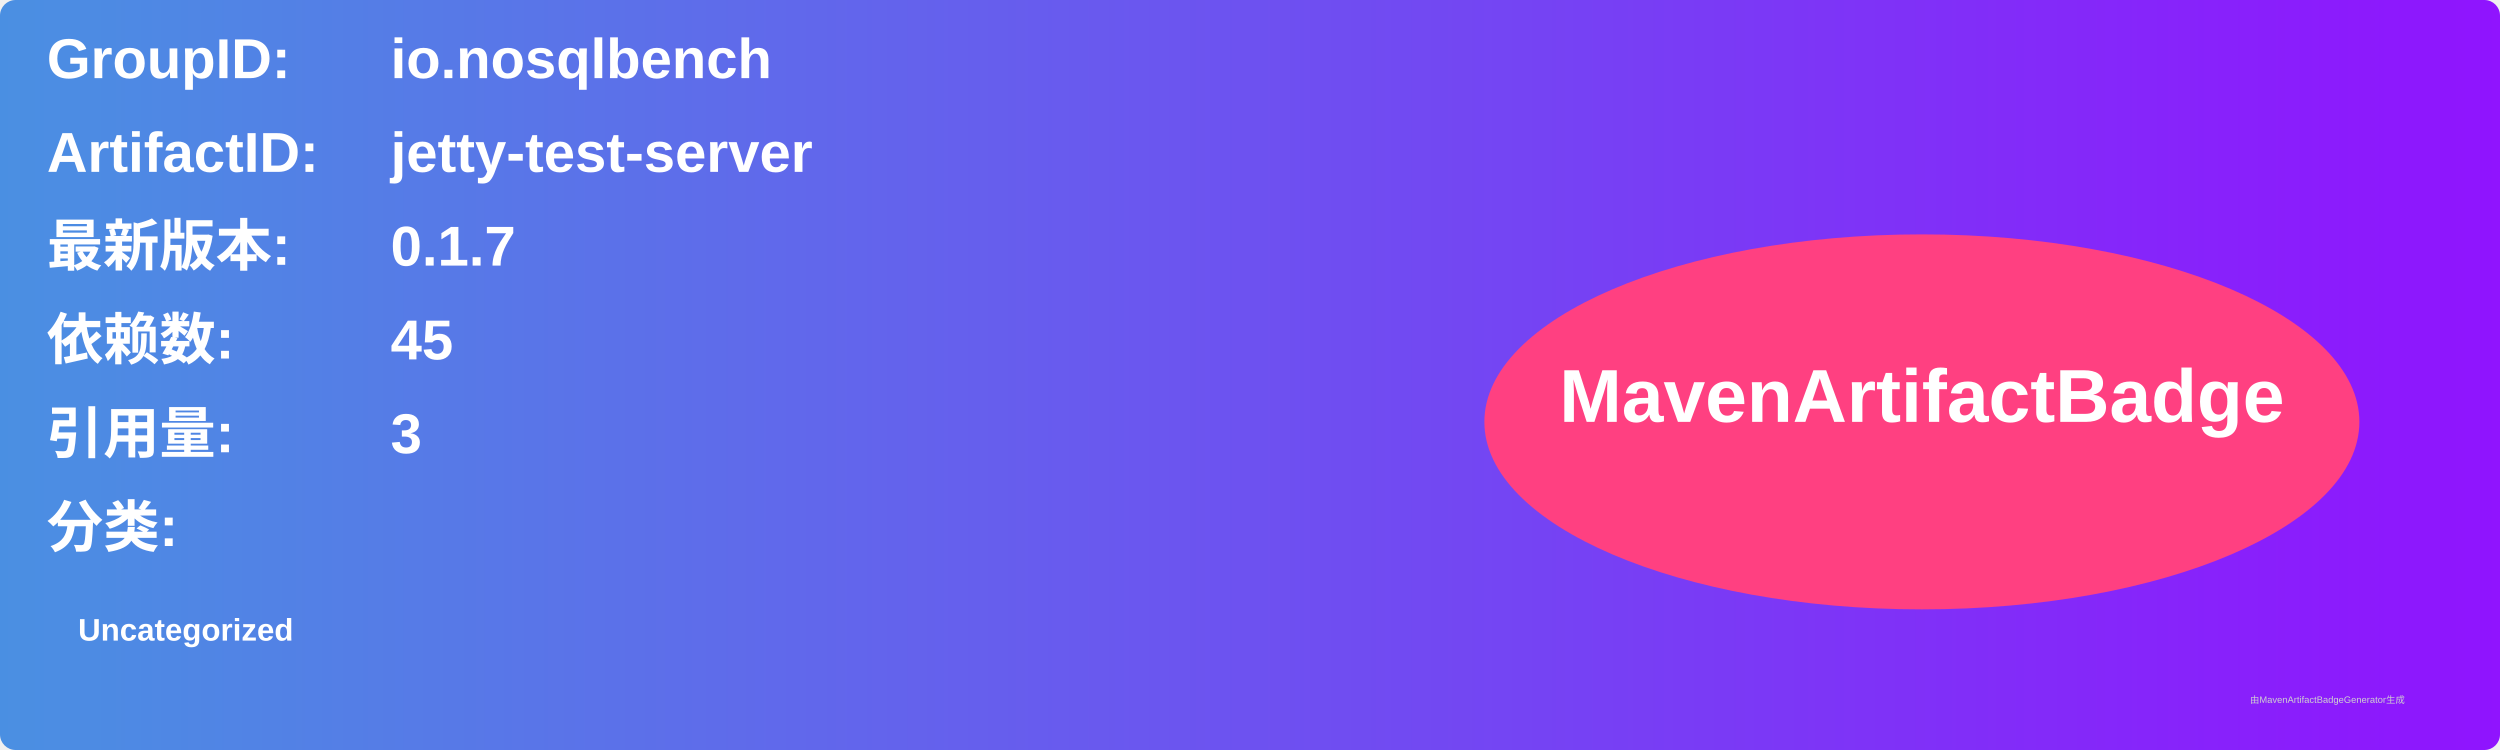
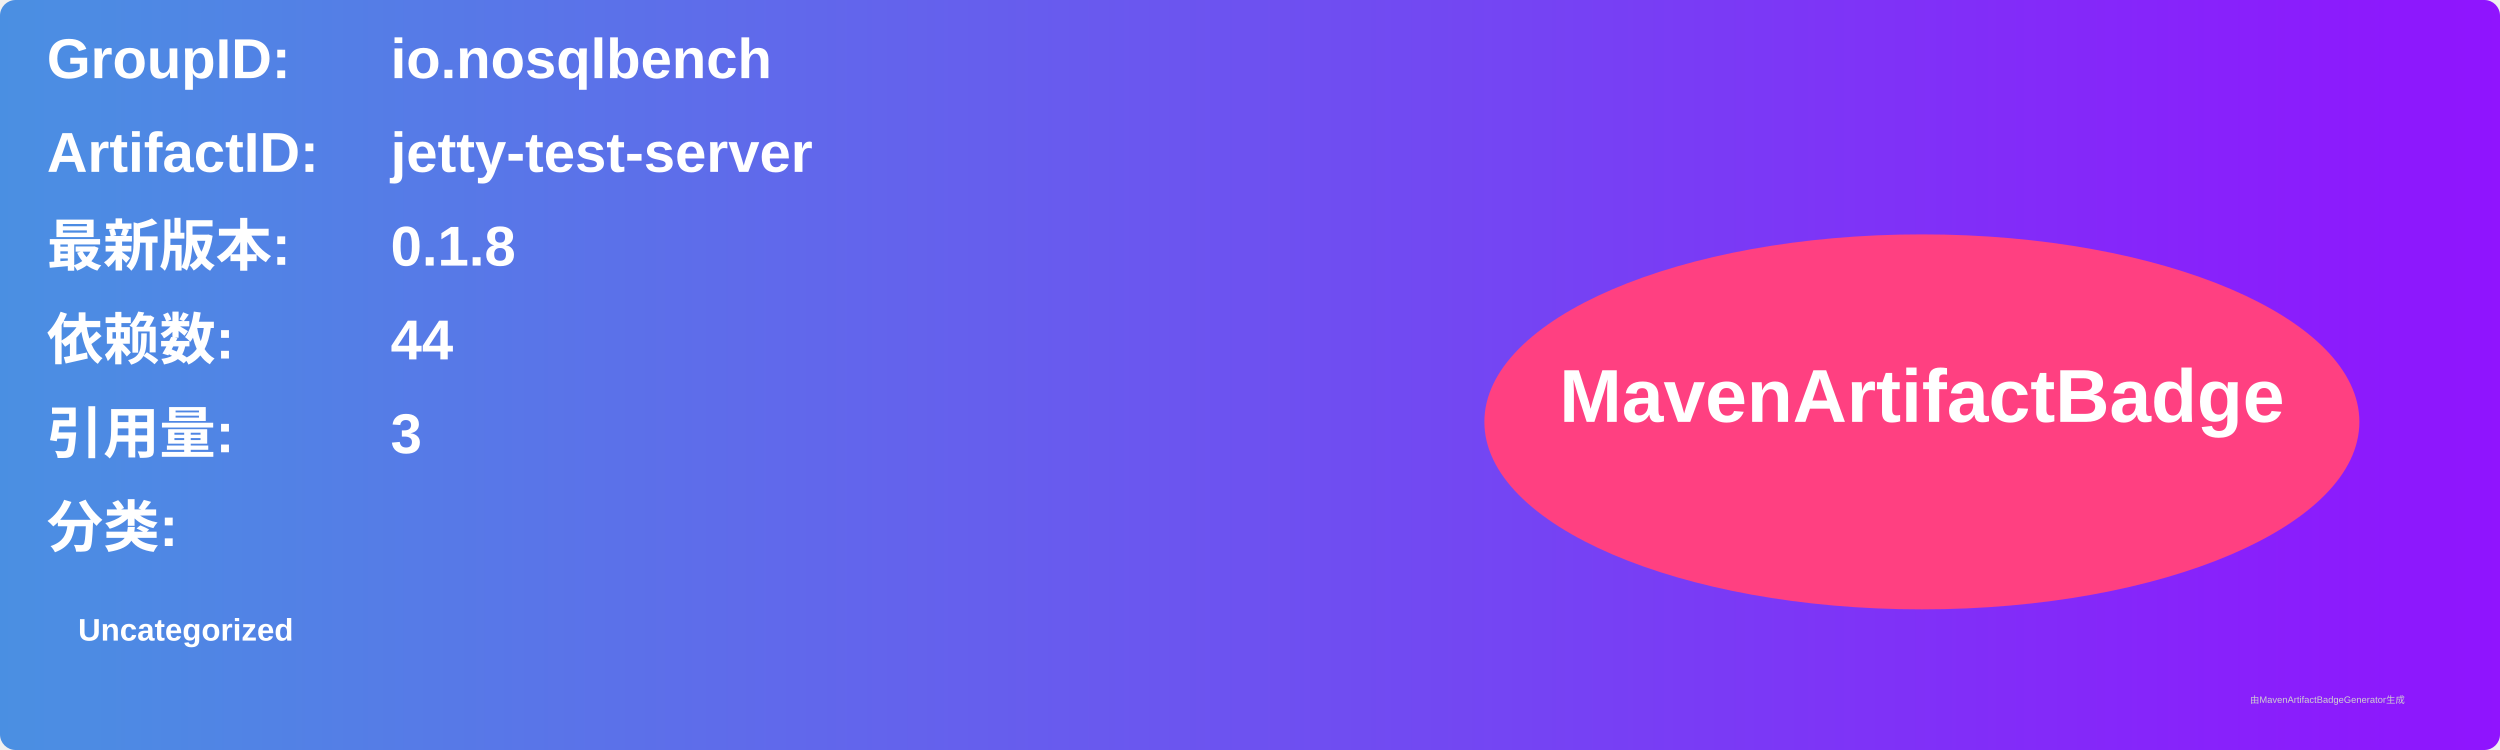
<svg xmlns="http://www.w3.org/2000/svg" width="800" height="240" viewBox="0 0 800 240">
  <linearGradient id="grad" x1="0%" y1="0%" x2="100%" y2="0%">
    <stop offset="0%" stop-color="#4a90e2" />
    <stop offset="100%" stop-color="#9013fe" />
  </linearGradient>
  <rect width="100%" height="100%" rx="5" ry="5" fill="url(#grad)" />
  <g transform="translate(15, 15)">
    <text x="0" y="10" font-family="Arial" font-size="18" fill="white" font-weight="bold" width="260">GroupID:</text>
    <text x="110" y="10" font-family="Arial" font-size="18" fill="white" font-weight="bold" width="460">io.nosqlbench</text>
    <text x="0" y="40" font-family="Arial" font-size="18" fill="white" font-weight="bold" width="260">ArtifactID:</text>
    <text x="110" y="40" font-family="Arial" font-size="18" fill="white" font-weight="bold" width="460">jetty-test-server</text>
    <text x="0" y="70" font-family="Arial" font-size="18" fill="white" font-weight="bold">最新版本:</text>
    <text x="110" y="70" font-family="Arial" font-size="18" fill="white" font-weight="bold">
-       <tspan font-weight="bold">0.1.7</tspan>
+       <tspan font-weight="bold">0.1.8</tspan>
    </text>
    <text x="0" y="100" font-family="Arial" font-size="18" fill="white" font-weight="bold">依赖数: </text>
    <text x="110" y="100" font-family="Arial" font-size="18" fill="white">
-       <tspan font-weight="bold">45</tspan>
+       <tspan font-weight="bold">44</tspan>
    </text>
    <text x="0" y="130" font-family="Arial" font-size="18" fill="white" font-weight="bold">引用量: </text>
    <text x="110" y="130" font-family="Arial" font-size="18" fill="white">
      <tspan font-weight="bold">3</tspan>
    </text>
    <text x="0" y="160" font-family="Arial" font-size="18" fill="white" font-weight="bold">分类:</text>
    <text x="10" y="190" font-family="Arial" font-size="10" fill="white">
      <tspan font-weight="bold">Uncategorized</tspan>
    </text>
    <ellipse cx="600" cy="120" rx="140" ry="60" fill="#ff4081" />
    <text x="600" y="120" text-anchor="middle" font-family="Arial" font-size="24" fill="white" font-weight="bold">MavenArtifactBadge</text>
  </g>
  <text x="720" y="225" font-family="Arial" font-size="3" fill="#d0d0d0">由MavenArtifactBadgeGenerator生成</text>
</svg>
